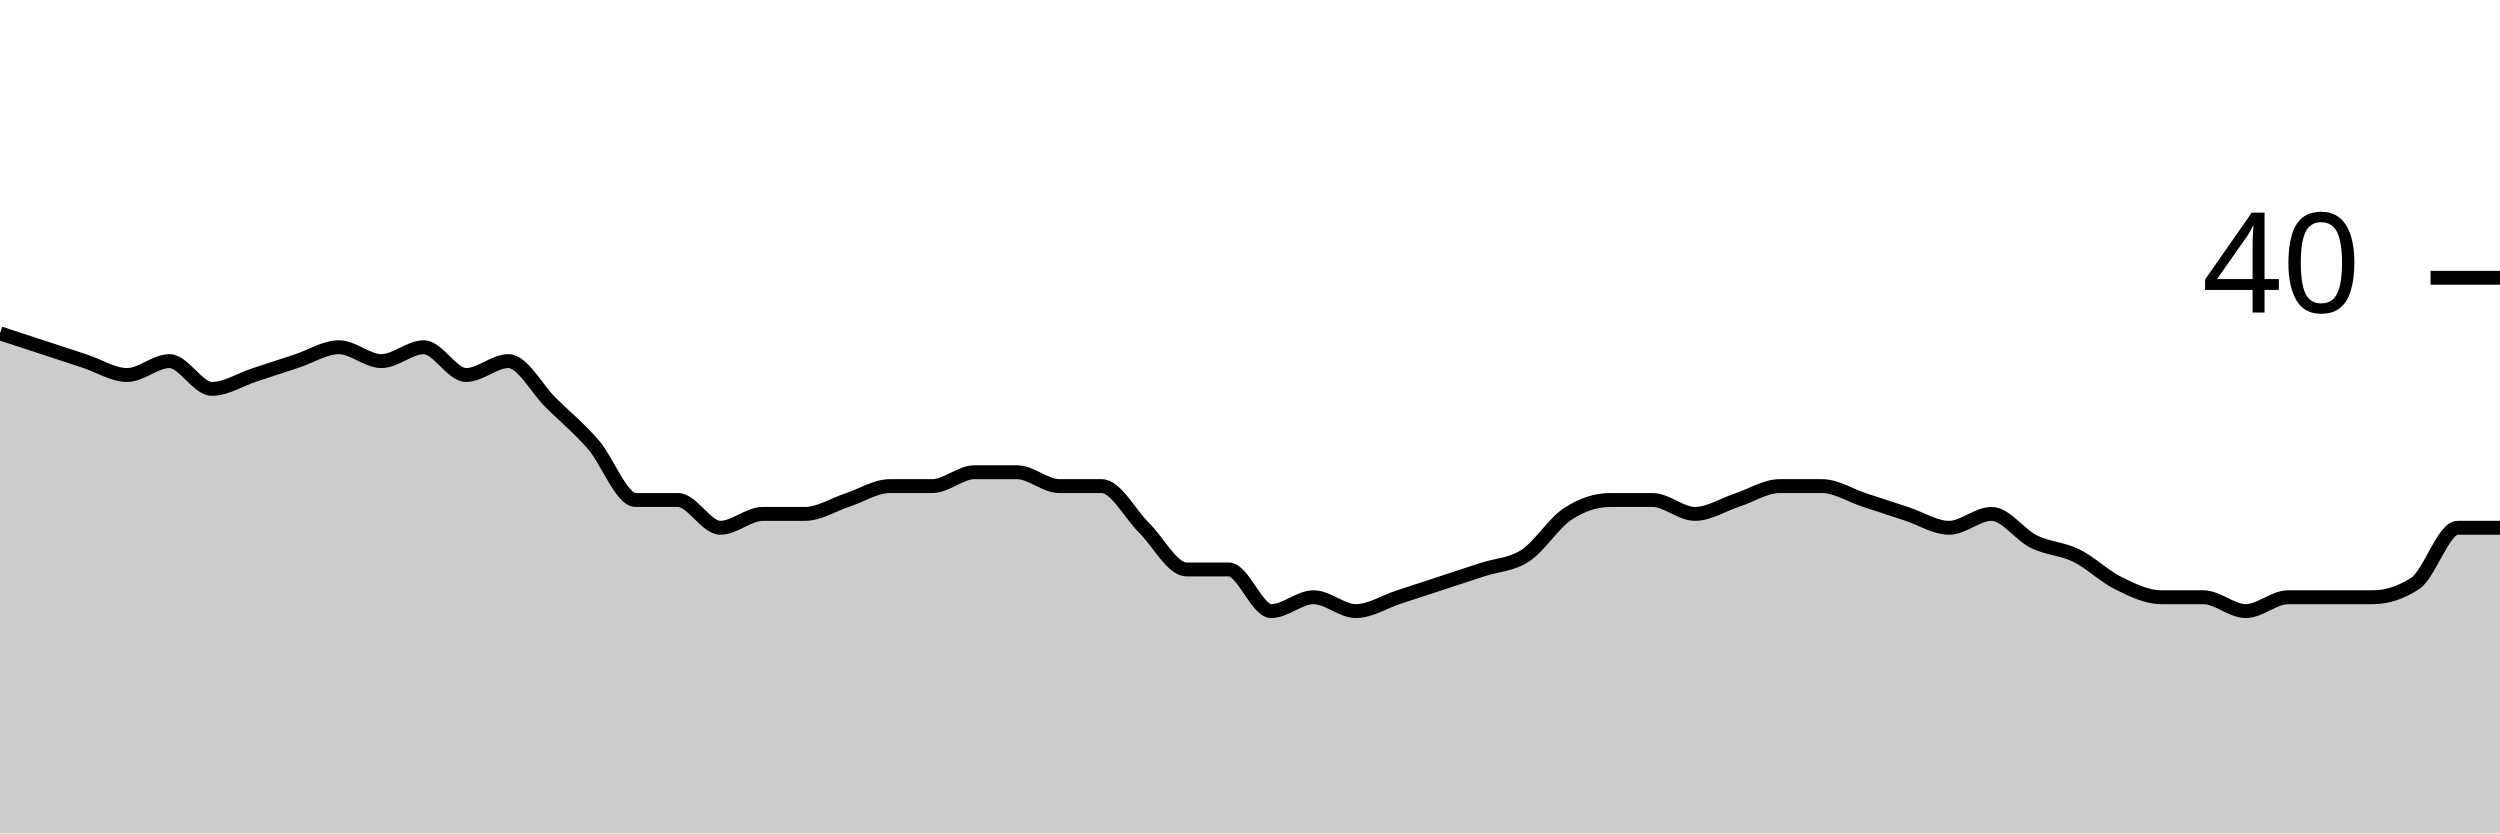
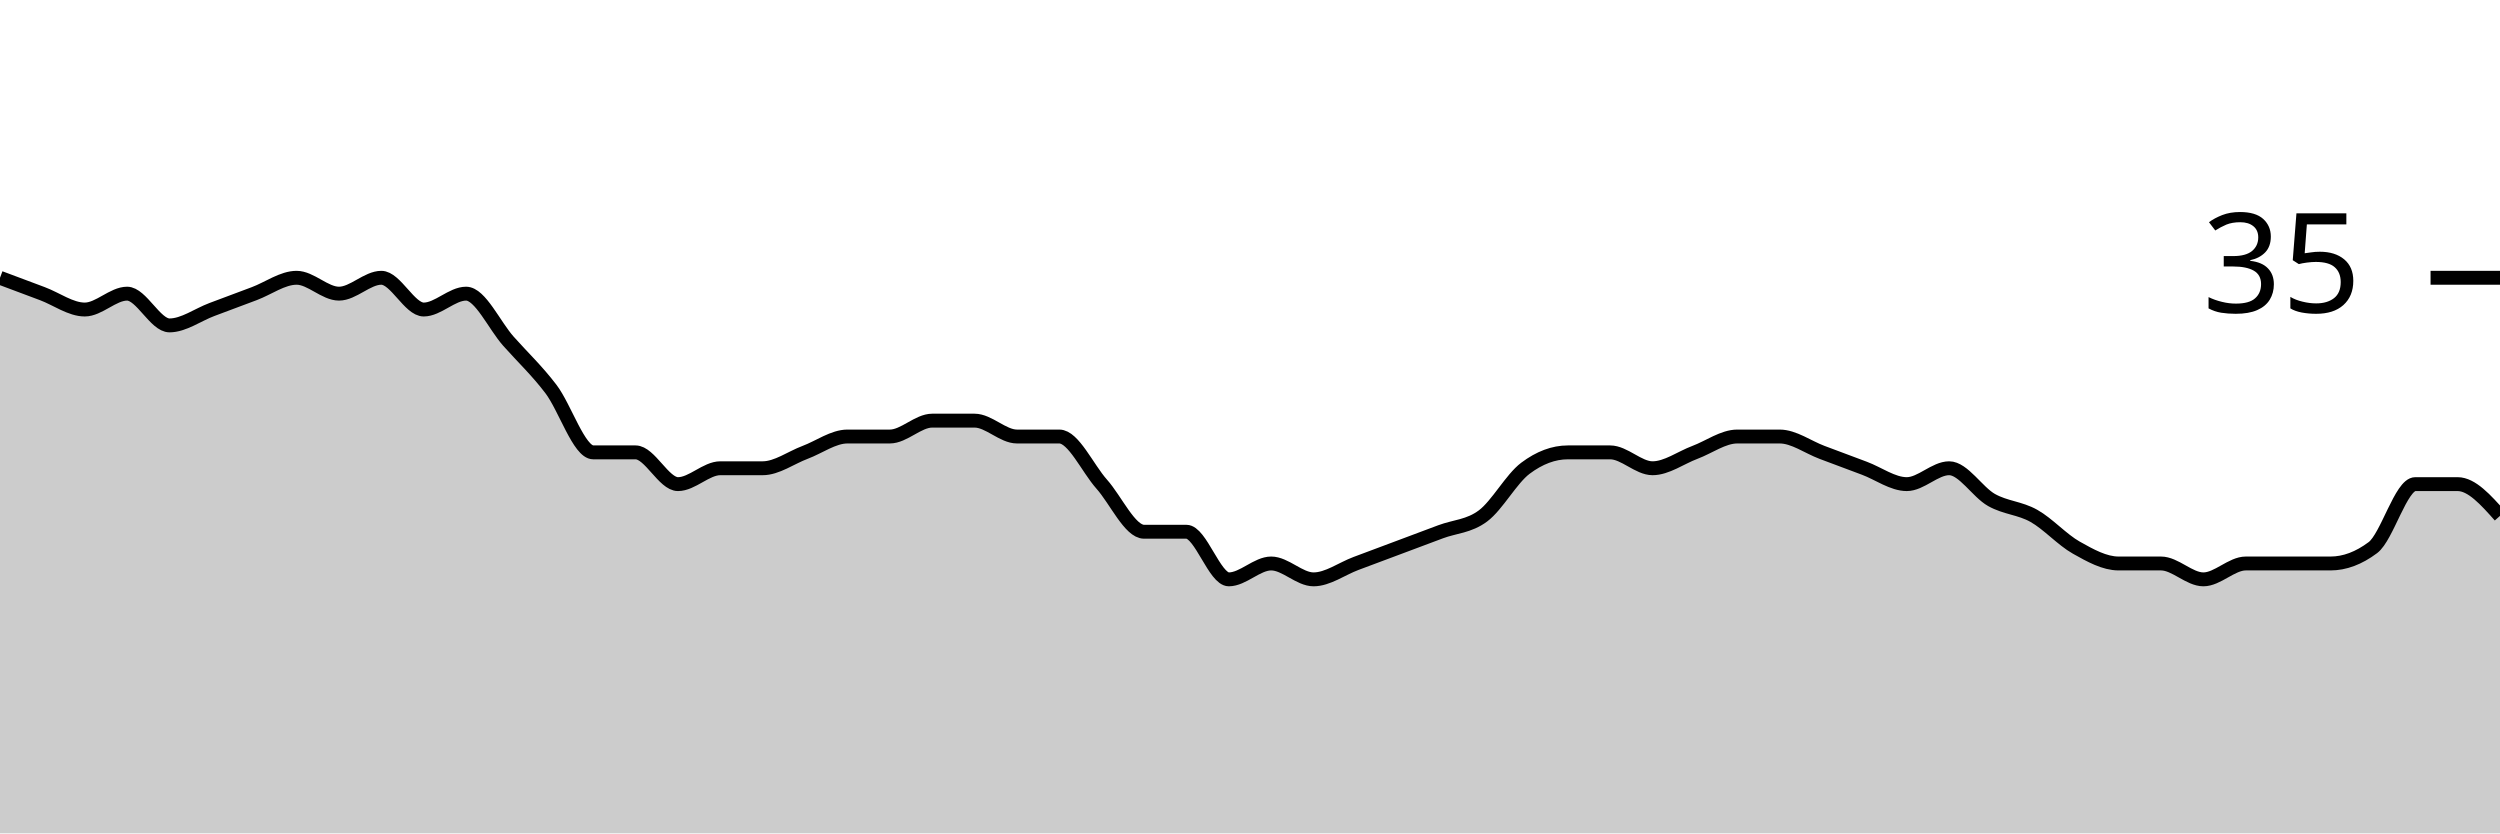
<svg xmlns="http://www.w3.org/2000/svg" viewBox="0 0 180 60">
  <g transform="translate(0,20)">
-     <path class="area" fill="rgba(0, 0, 0, 0.2)" d="M0,4C1.017,4.333,2.034,4.667,3.051,5C4.068,5.333,5.085,5.667,6.102,6C7.119,6.333,8.136,7,9.153,7C10.169,7,11.186,6,12.203,6C13.22,6,14.237,8,15.254,8C16.271,8,17.288,7.333,18.305,7C19.322,6.667,20.339,6.333,21.356,6C22.373,5.667,23.39,5,24.407,5C25.424,5,26.441,6,27.458,6C28.475,6,29.492,5,30.508,5C31.525,5,32.542,7,33.559,7C34.576,7,35.593,6,36.61,6C37.627,6,38.644,8,39.661,9C40.678,10,41.695,10.833,42.712,12C43.729,13.167,44.746,16,45.763,16C46.78,16,47.797,16,48.814,16C49.831,16,50.847,18,51.864,18C52.881,18,53.898,17,54.915,17C55.932,17,56.949,17,57.966,17C58.983,17,60,16.333,61.017,16C62.034,15.667,63.051,15,64.068,15C65.085,15,66.102,15,67.119,15C68.136,15,69.153,14,70.169,14C71.186,14,72.203,14,73.22,14C74.237,14,75.254,15,76.271,15C77.288,15,78.305,15,79.322,15C80.339,15,81.356,17,82.373,18C83.39,19,84.407,21,85.424,21C86.441,21,87.458,21,88.475,21C89.492,21,90.508,24,91.525,24C92.542,24,93.559,23,94.576,23C95.593,23,96.61,24,97.627,24C98.644,24,99.661,23.333,100.678,23C101.695,22.667,102.712,22.333,103.729,22C104.746,21.667,105.763,21.333,106.78,21C107.797,20.667,108.814,20.667,109.831,20C110.847,19.333,111.864,17.667,112.881,17C113.898,16.333,114.915,16,115.932,16C116.949,16,117.966,16,118.983,16C120,16,121.017,17,122.034,17C123.051,17,124.068,16.333,125.085,16C126.102,15.667,127.119,15,128.136,15C129.153,15,130.169,15,131.186,15C132.203,15,133.22,15.667,134.237,16C135.254,16.333,136.271,16.667,137.288,17C138.305,17.333,139.322,18,140.339,18C141.356,18,142.373,17,143.39,17C144.407,17,145.424,18.5,146.441,19C147.458,19.5,148.475,19.5,149.492,20C150.508,20.5,151.525,21.5,152.542,22C153.559,22.5,154.576,23,155.593,23C156.61,23,157.627,23,158.644,23C159.661,23,160.678,24,161.695,24C162.712,24,163.729,23,164.746,23C165.763,23,166.78,23,167.797,23C168.814,23,169.831,23,170.847,23C171.864,23,172.881,22.667,173.898,22C174.915,21.333,175.932,18,176.949,18C177.966,18,178.983,18,180,18L180,40C178.983,40,177.966,40,176.949,40C175.932,40,174.915,40,173.898,40C172.881,40,171.864,40,170.847,40C169.831,40,168.814,40,167.797,40C166.78,40,165.763,40,164.746,40C163.729,40,162.712,40,161.695,40C160.678,40,159.661,40,158.644,40C157.627,40,156.61,40,155.593,40C154.576,40,153.559,40,152.542,40C151.525,40,150.508,40,149.492,40C148.475,40,147.458,40,146.441,40C145.424,40,144.407,40,143.39,40C142.373,40,141.356,40,140.339,40C139.322,40,138.305,40,137.288,40C136.271,40,135.254,40,134.237,40C133.22,40,132.203,40,131.186,40C130.169,40,129.153,40,128.136,40C127.119,40,126.102,40,125.085,40C124.068,40,123.051,40,122.034,40C121.017,40,120,40,118.983,40C117.966,40,116.949,40,115.932,40C114.915,40,113.898,40,112.881,40C111.864,40,110.847,40,109.831,40C108.814,40,107.797,40,106.78,40C105.763,40,104.746,40,103.729,40C102.712,40,101.695,40,100.678,40C99.661,40,98.644,40,97.627,40C96.61,40,95.593,40,94.576,40C93.559,40,92.542,40,91.525,40C90.508,40,89.492,40,88.475,40C87.458,40,86.441,40,85.424,40C84.407,40,83.39,40,82.373,40C81.356,40,80.339,40,79.322,40C78.305,40,77.288,40,76.271,40C75.254,40,74.237,40,73.22,40C72.203,40,71.186,40,70.169,40C69.153,40,68.136,40,67.119,40C66.102,40,65.085,40,64.068,40C63.051,40,62.034,40,61.017,40C60,40,58.983,40,57.966,40C56.949,40,55.932,40,54.915,40C53.898,40,52.881,40,51.864,40C50.847,40,49.831,40,48.814,40C47.797,40,46.78,40,45.763,40C44.746,40,43.729,40,42.712,40C41.695,40,40.678,40,39.661,40C38.644,40,37.627,40,36.61,40C35.593,40,34.576,40,33.559,40C32.542,40,31.525,40,30.508,40C29.492,40,28.475,40,27.458,40C26.441,40,25.424,40,24.407,40C23.39,40,22.373,40,21.356,40C20.339,40,19.322,40,18.305,40C17.288,40,16.271,40,15.254,40C14.237,40,13.22,40,12.203,40C11.186,40,10.169,40,9.153,40C8.136,40,7.119,40,6.102,40C5.085,40,4.068,40,3.051,40C2.034,40,1.017,40,0,40Z" />
-     <path class="line" stroke="black" fill="none" d="M0,4C1.017,4.333,2.034,4.667,3.051,5C4.068,5.333,5.085,5.667,6.102,6C7.119,6.333,8.136,7,9.153,7C10.169,7,11.186,6,12.203,6C13.22,6,14.237,8,15.254,8C16.271,8,17.288,7.333,18.305,7C19.322,6.667,20.339,6.333,21.356,6C22.373,5.667,23.39,5,24.407,5C25.424,5,26.441,6,27.458,6C28.475,6,29.492,5,30.508,5C31.525,5,32.542,7,33.559,7C34.576,7,35.593,6,36.61,6C37.627,6,38.644,8,39.661,9C40.678,10,41.695,10.833,42.712,12C43.729,13.167,44.746,16,45.763,16C46.78,16,47.797,16,48.814,16C49.831,16,50.847,18,51.864,18C52.881,18,53.898,17,54.915,17C55.932,17,56.949,17,57.966,17C58.983,17,60,16.333,61.017,16C62.034,15.667,63.051,15,64.068,15C65.085,15,66.102,15,67.119,15C68.136,15,69.153,14,70.169,14C71.186,14,72.203,14,73.22,14C74.237,14,75.254,15,76.271,15C77.288,15,78.305,15,79.322,15C80.339,15,81.356,17,82.373,18C83.39,19,84.407,21,85.424,21C86.441,21,87.458,21,88.475,21C89.492,21,90.508,24,91.525,24C92.542,24,93.559,23,94.576,23C95.593,23,96.61,24,97.627,24C98.644,24,99.661,23.333,100.678,23C101.695,22.667,102.712,22.333,103.729,22C104.746,21.667,105.763,21.333,106.78,21C107.797,20.667,108.814,20.667,109.831,20C110.847,19.333,111.864,17.667,112.881,17C113.898,16.333,114.915,16,115.932,16C116.949,16,117.966,16,118.983,16C120,16,121.017,17,122.034,17C123.051,17,124.068,16.333,125.085,16C126.102,15.667,127.119,15,128.136,15C129.153,15,130.169,15,131.186,15C132.203,15,133.22,15.667,134.237,16C135.254,16.333,136.271,16.667,137.288,17C138.305,17.333,139.322,18,140.339,18C141.356,18,142.373,17,143.39,17C144.407,17,145.424,18.5,146.441,19C147.458,19.5,148.475,19.5,149.492,20C150.508,20.5,151.525,21.5,152.542,22C153.559,22.5,154.576,23,155.593,23C156.61,23,157.627,23,158.644,23C159.661,23,160.678,24,161.695,24C162.712,24,163.729,23,164.746,23C165.763,23,166.78,23,167.797,23C168.814,23,169.831,23,170.847,23C171.864,23,172.881,22.667,173.898,22C174.915,21.333,175.932,18,176.949,18C177.966,18,178.983,18,180,18" />
+     <path class="area" fill="rgba(0, 0, 0, 0.2)" d="M0,0C1.017,0.381,2.034,0.762,3.051,1.143C4.068,1.524,5.085,2.286,6.102,2.286C7.119,2.286,8.136,1.143,9.153,1.143C10.169,1.143,11.186,3.429,12.203,3.429C13.22,3.429,14.237,2.667,15.254,2.286C16.271,1.905,17.288,1.524,18.305,1.143C19.322,0.762,20.339,0,21.356,0C22.373,0,23.39,1.143,24.407,1.143C25.424,1.143,26.441,0,27.458,0C28.475,0,29.492,2.286,30.508,2.286C31.525,2.286,32.542,1.143,33.559,1.143C34.576,1.143,35.593,3.429,36.61,4.571C37.627,5.714,38.644,6.667,39.661,8C40.678,9.333,41.695,12.571,42.712,12.571C43.729,12.571,44.746,12.571,45.763,12.571C46.78,12.571,47.797,14.857,48.814,14.857C49.831,14.857,50.847,13.714,51.864,13.714C52.881,13.714,53.898,13.714,54.915,13.714C55.932,13.714,56.949,12.952,57.966,12.571C58.983,12.19,60,11.429,61.017,11.429C62.034,11.429,63.051,11.429,64.068,11.429C65.085,11.429,66.102,10.286,67.119,10.286C68.136,10.286,69.153,10.286,70.169,10.286C71.186,10.286,72.203,11.429,73.22,11.429C74.237,11.429,75.254,11.429,76.271,11.429C77.288,11.429,78.305,13.714,79.322,14.857C80.339,16,81.356,18.286,82.373,18.286C83.39,18.286,84.407,18.286,85.424,18.286C86.441,18.286,87.458,21.714,88.475,21.714C89.492,21.714,90.508,20.571,91.525,20.571C92.542,20.571,93.559,21.714,94.576,21.714C95.593,21.714,96.61,20.952,97.627,20.571C98.644,20.19,99.661,19.81,100.678,19.429C101.695,19.048,102.712,18.667,103.729,18.286C104.746,17.905,105.763,17.905,106.78,17.143C107.797,16.381,108.814,14.476,109.831,13.714C110.847,12.952,111.864,12.571,112.881,12.571C113.898,12.571,114.915,12.571,115.932,12.571C116.949,12.571,117.966,13.714,118.983,13.714C120,13.714,121.017,12.952,122.034,12.571C123.051,12.19,124.068,11.429,125.085,11.429C126.102,11.429,127.119,11.429,128.136,11.429C129.153,11.429,130.169,12.19,131.186,12.571C132.203,12.952,133.22,13.333,134.237,13.714C135.254,14.095,136.271,14.857,137.288,14.857C138.305,14.857,139.322,13.714,140.339,13.714C141.356,13.714,142.373,15.429,143.39,16C144.407,16.571,145.424,16.571,146.441,17.143C147.458,17.714,148.475,18.857,149.492,19.429C150.508,20,151.525,20.571,152.542,20.571C153.559,20.571,154.576,20.571,155.593,20.571C156.61,20.571,157.627,21.714,158.644,21.714C159.661,21.714,160.678,20.571,161.695,20.571C162.712,20.571,163.729,20.571,164.746,20.571C165.763,20.571,166.78,20.571,167.797,20.571C168.814,20.571,169.831,20.19,170.847,19.429C171.864,18.667,172.881,14.857,173.898,14.857C174.915,14.857,175.932,14.857,176.949,14.857C177.966,14.857,178.983,16,180,17.143L180,40C178.983,40,177.966,40,176.949,40C175.932,40,174.915,40,173.898,40C172.881,40,171.864,40,170.847,40C169.831,40,168.814,40,167.797,40C166.78,40,165.763,40,164.746,40C163.729,40,162.712,40,161.695,40C160.678,40,159.661,40,158.644,40C157.627,40,156.61,40,155.593,40C154.576,40,153.559,40,152.542,40C151.525,40,150.508,40,149.492,40C148.475,40,147.458,40,146.441,40C145.424,40,144.407,40,143.39,40C142.373,40,141.356,40,140.339,40C139.322,40,138.305,40,137.288,40C136.271,40,135.254,40,134.237,40C133.22,40,132.203,40,131.186,40C130.169,40,129.153,40,128.136,40C127.119,40,126.102,40,125.085,40C124.068,40,123.051,40,122.034,40C121.017,40,120,40,118.983,40C117.966,40,116.949,40,115.932,40C114.915,40,113.898,40,112.881,40C111.864,40,110.847,40,109.831,40C108.814,40,107.797,40,106.78,40C105.763,40,104.746,40,103.729,40C102.712,40,101.695,40,100.678,40C99.661,40,98.644,40,97.627,40C96.61,40,95.593,40,94.576,40C93.559,40,92.542,40,91.525,40C90.508,40,89.492,40,88.475,40C87.458,40,86.441,40,85.424,40C84.407,40,83.39,40,82.373,40C81.356,40,80.339,40,79.322,40C78.305,40,77.288,40,76.271,40C75.254,40,74.237,40,73.22,40C72.203,40,71.186,40,70.169,40C69.153,40,68.136,40,67.119,40C66.102,40,65.085,40,64.068,40C63.051,40,62.034,40,61.017,40C60,40,58.983,40,57.966,40C56.949,40,55.932,40,54.915,40C53.898,40,52.881,40,51.864,40C50.847,40,49.831,40,48.814,40C47.797,40,46.78,40,45.763,40C44.746,40,43.729,40,42.712,40C41.695,40,40.678,40,39.661,40C38.644,40,37.627,40,36.61,40C35.593,40,34.576,40,33.559,40C32.542,40,31.525,40,30.508,40C29.492,40,28.475,40,27.458,40C26.441,40,25.424,40,24.407,40C23.39,40,22.373,40,21.356,40C20.339,40,19.322,40,18.305,40C17.288,40,16.271,40,15.254,40C14.237,40,13.22,40,12.203,40C11.186,40,10.169,40,9.153,40C8.136,40,7.119,40,6.102,40C5.085,40,4.068,40,3.051,40C2.034,40,1.017,40,0,40Z" />
+     <path class="line" stroke="black" fill="none" d="M0,0C1.017,0.381,2.034,0.762,3.051,1.143C4.068,1.524,5.085,2.286,6.102,2.286C7.119,2.286,8.136,1.143,9.153,1.143C10.169,1.143,11.186,3.429,12.203,3.429C13.22,3.429,14.237,2.667,15.254,2.286C16.271,1.905,17.288,1.524,18.305,1.143C19.322,0.762,20.339,0,21.356,0C22.373,0,23.39,1.143,24.407,1.143C25.424,1.143,26.441,0,27.458,0C28.475,0,29.492,2.286,30.508,2.286C31.525,2.286,32.542,1.143,33.559,1.143C34.576,1.143,35.593,3.429,36.61,4.571C37.627,5.714,38.644,6.667,39.661,8C40.678,9.333,41.695,12.571,42.712,12.571C43.729,12.571,44.746,12.571,45.763,12.571C46.78,12.571,47.797,14.857,48.814,14.857C49.831,14.857,50.847,13.714,51.864,13.714C52.881,13.714,53.898,13.714,54.915,13.714C55.932,13.714,56.949,12.952,57.966,12.571C58.983,12.19,60,11.429,61.017,11.429C62.034,11.429,63.051,11.429,64.068,11.429C65.085,11.429,66.102,10.286,67.119,10.286C68.136,10.286,69.153,10.286,70.169,10.286C71.186,10.286,72.203,11.429,73.22,11.429C74.237,11.429,75.254,11.429,76.271,11.429C77.288,11.429,78.305,13.714,79.322,14.857C80.339,16,81.356,18.286,82.373,18.286C83.39,18.286,84.407,18.286,85.424,18.286C86.441,18.286,87.458,21.714,88.475,21.714C89.492,21.714,90.508,20.571,91.525,20.571C92.542,20.571,93.559,21.714,94.576,21.714C95.593,21.714,96.61,20.952,97.627,20.571C98.644,20.19,99.661,19.81,100.678,19.429C101.695,19.048,102.712,18.667,103.729,18.286C104.746,17.905,105.763,17.905,106.78,17.143C107.797,16.381,108.814,14.476,109.831,13.714C110.847,12.952,111.864,12.571,112.881,12.571C113.898,12.571,114.915,12.571,115.932,12.571C116.949,12.571,117.966,13.714,118.983,13.714C120,13.714,121.017,12.952,122.034,12.571C123.051,12.19,124.068,11.429,125.085,11.429C126.102,11.429,127.119,11.429,128.136,11.429C129.153,11.429,130.169,12.19,131.186,12.571C132.203,12.952,133.22,13.333,134.237,13.714C135.254,14.095,136.271,14.857,137.288,14.857C138.305,14.857,139.322,13.714,140.339,13.714C141.356,13.714,142.373,15.429,143.39,16C144.407,16.571,145.424,16.571,146.441,17.143C147.458,17.714,148.475,18.857,149.492,19.429C150.508,20,151.525,20.571,152.542,20.571C153.559,20.571,154.576,20.571,155.593,20.571C156.61,20.571,157.627,21.714,158.644,21.714C159.661,21.714,160.678,20.571,161.695,20.571C162.712,20.571,163.729,20.571,164.746,20.571C165.763,20.571,166.78,20.571,167.797,20.571C168.814,20.571,169.831,20.19,170.847,19.429C171.864,18.667,172.881,14.857,173.898,14.857C174.915,14.857,175.932,14.857,176.949,14.857C177.966,14.857,178.983,16,180,17.143" />
    <path class="axis-ceiling" stroke-width="1" stroke="black" fill="none" d="M175,0L180,0" />
-     <text class="axis-ceiling-label" font-family="sans-serif" text-anchor="end" font-size="10px" x="170" y="2.5">40</text>
+     <text class="axis-ceiling-label" font-family="sans-serif" text-anchor="end" font-size="10px" x="170" y="2.5">35</text>
  </g>
</svg>
